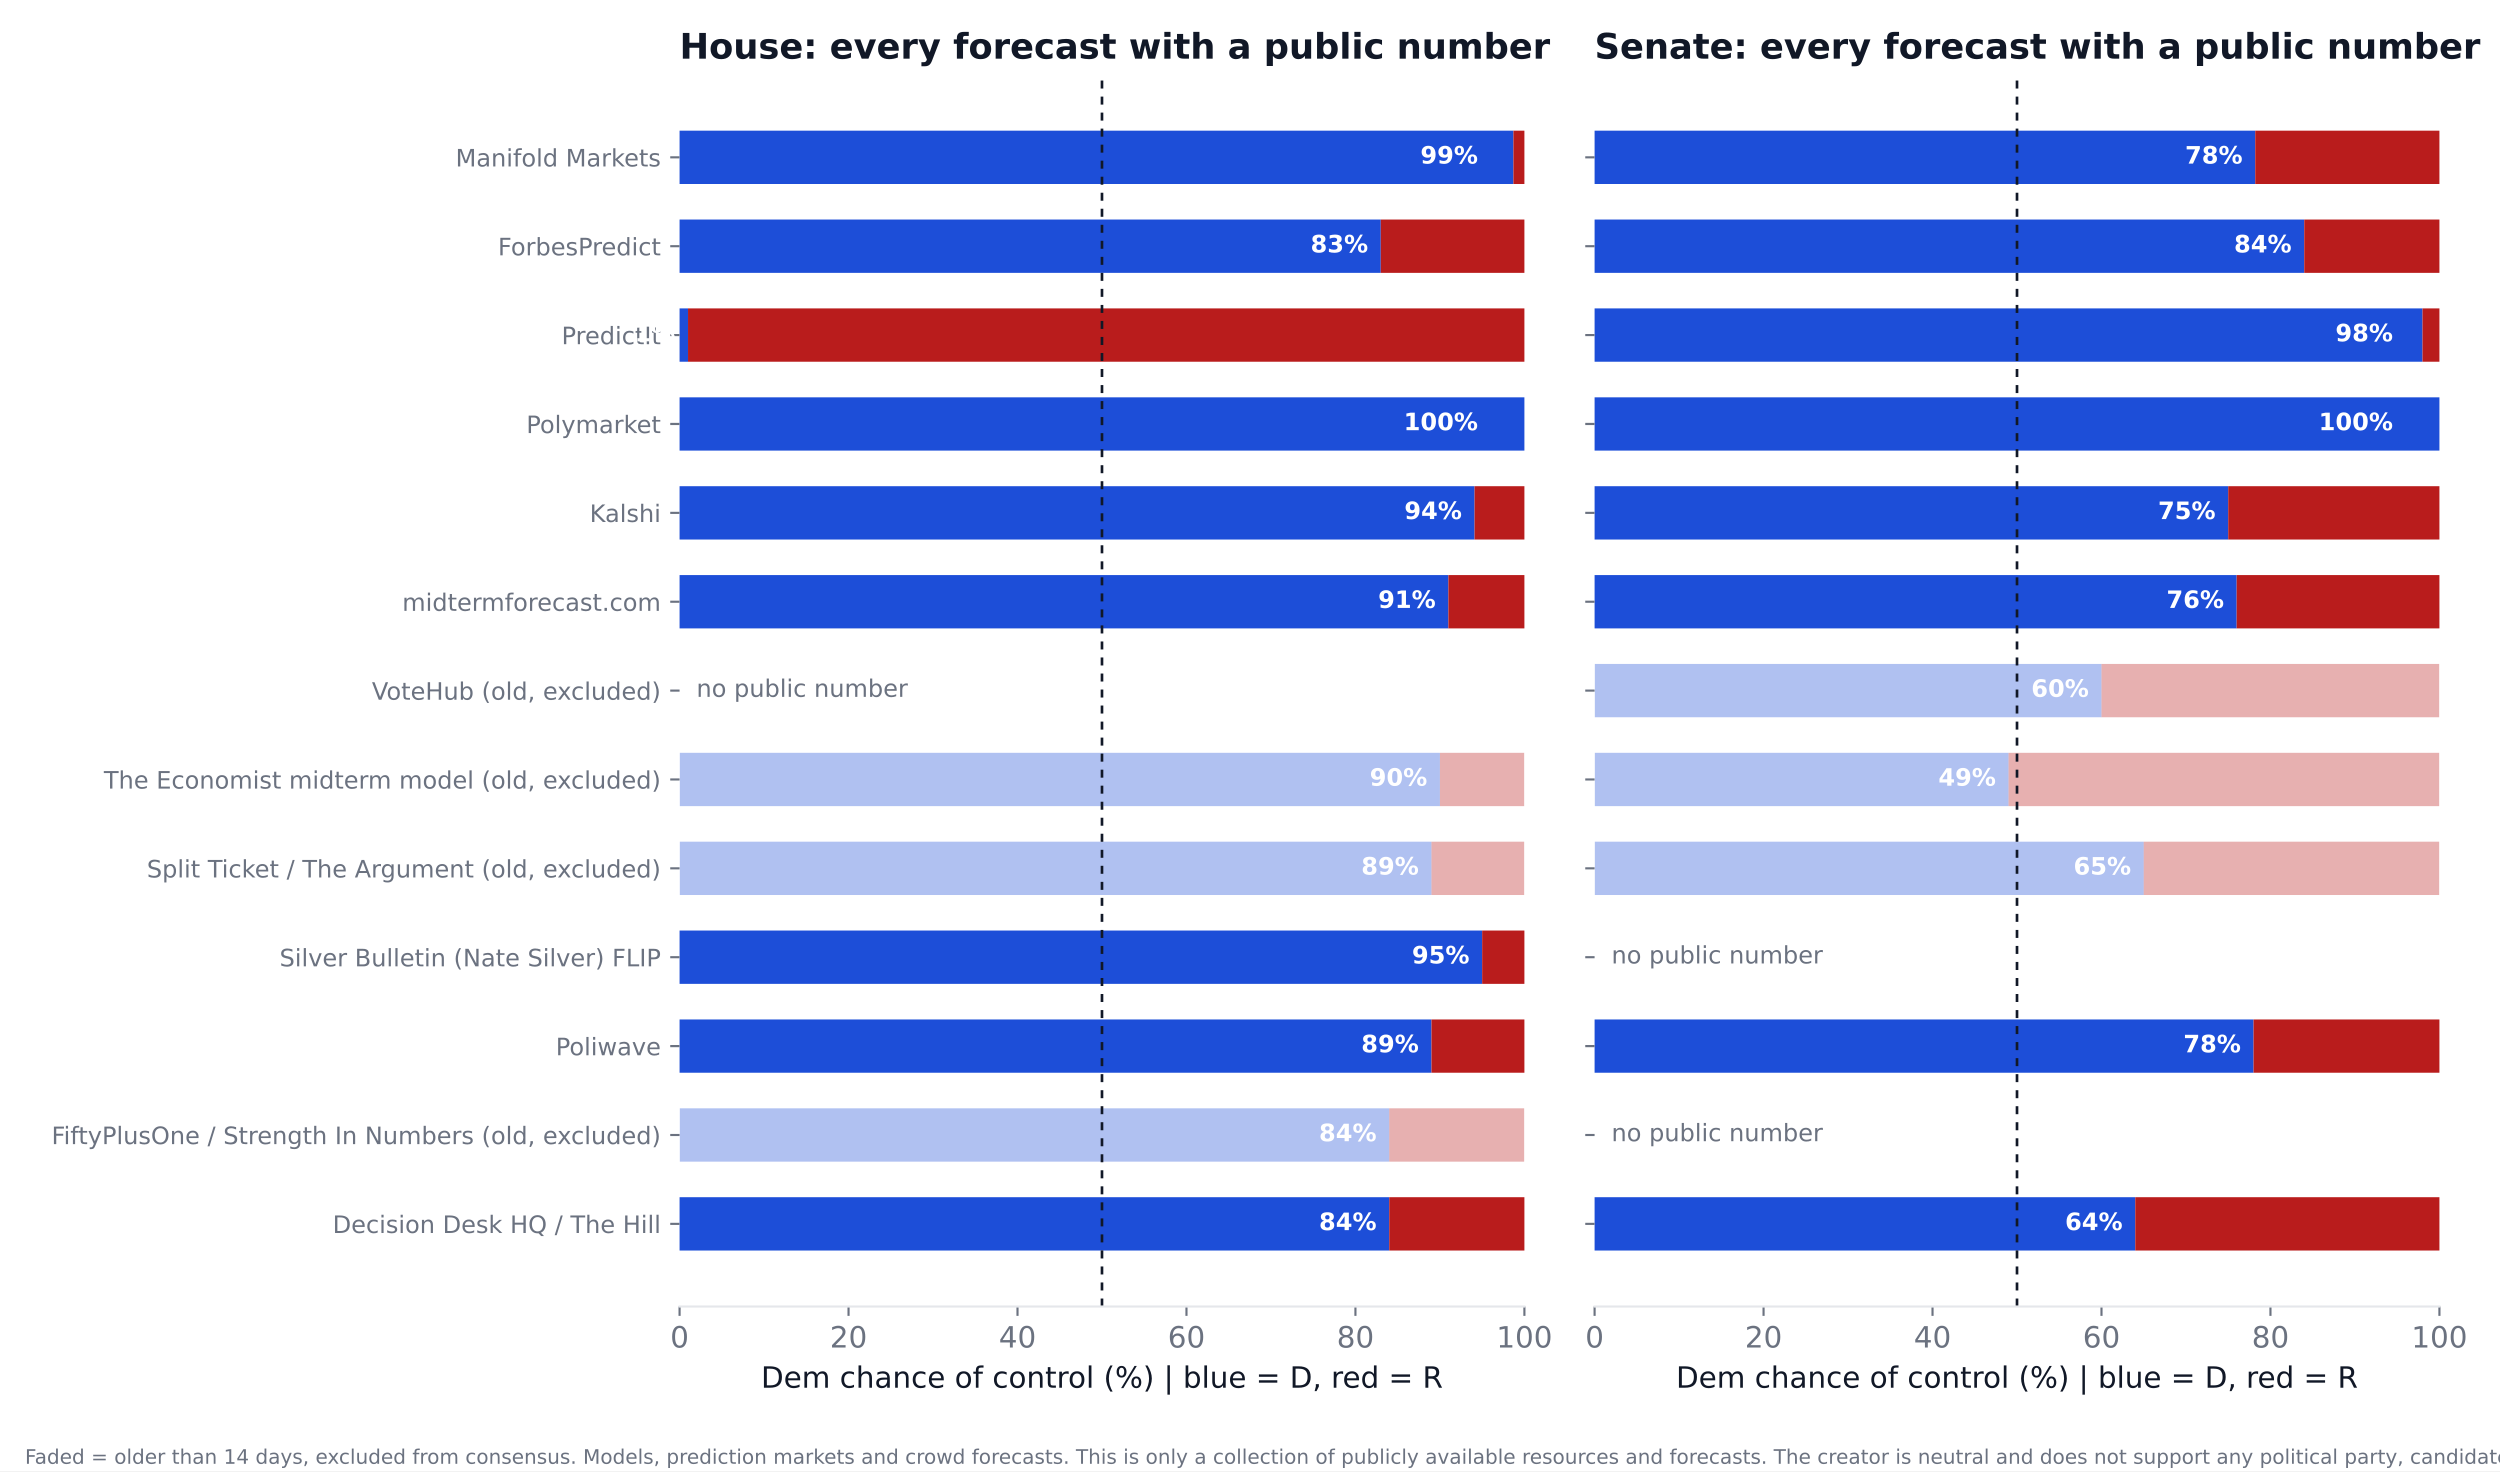
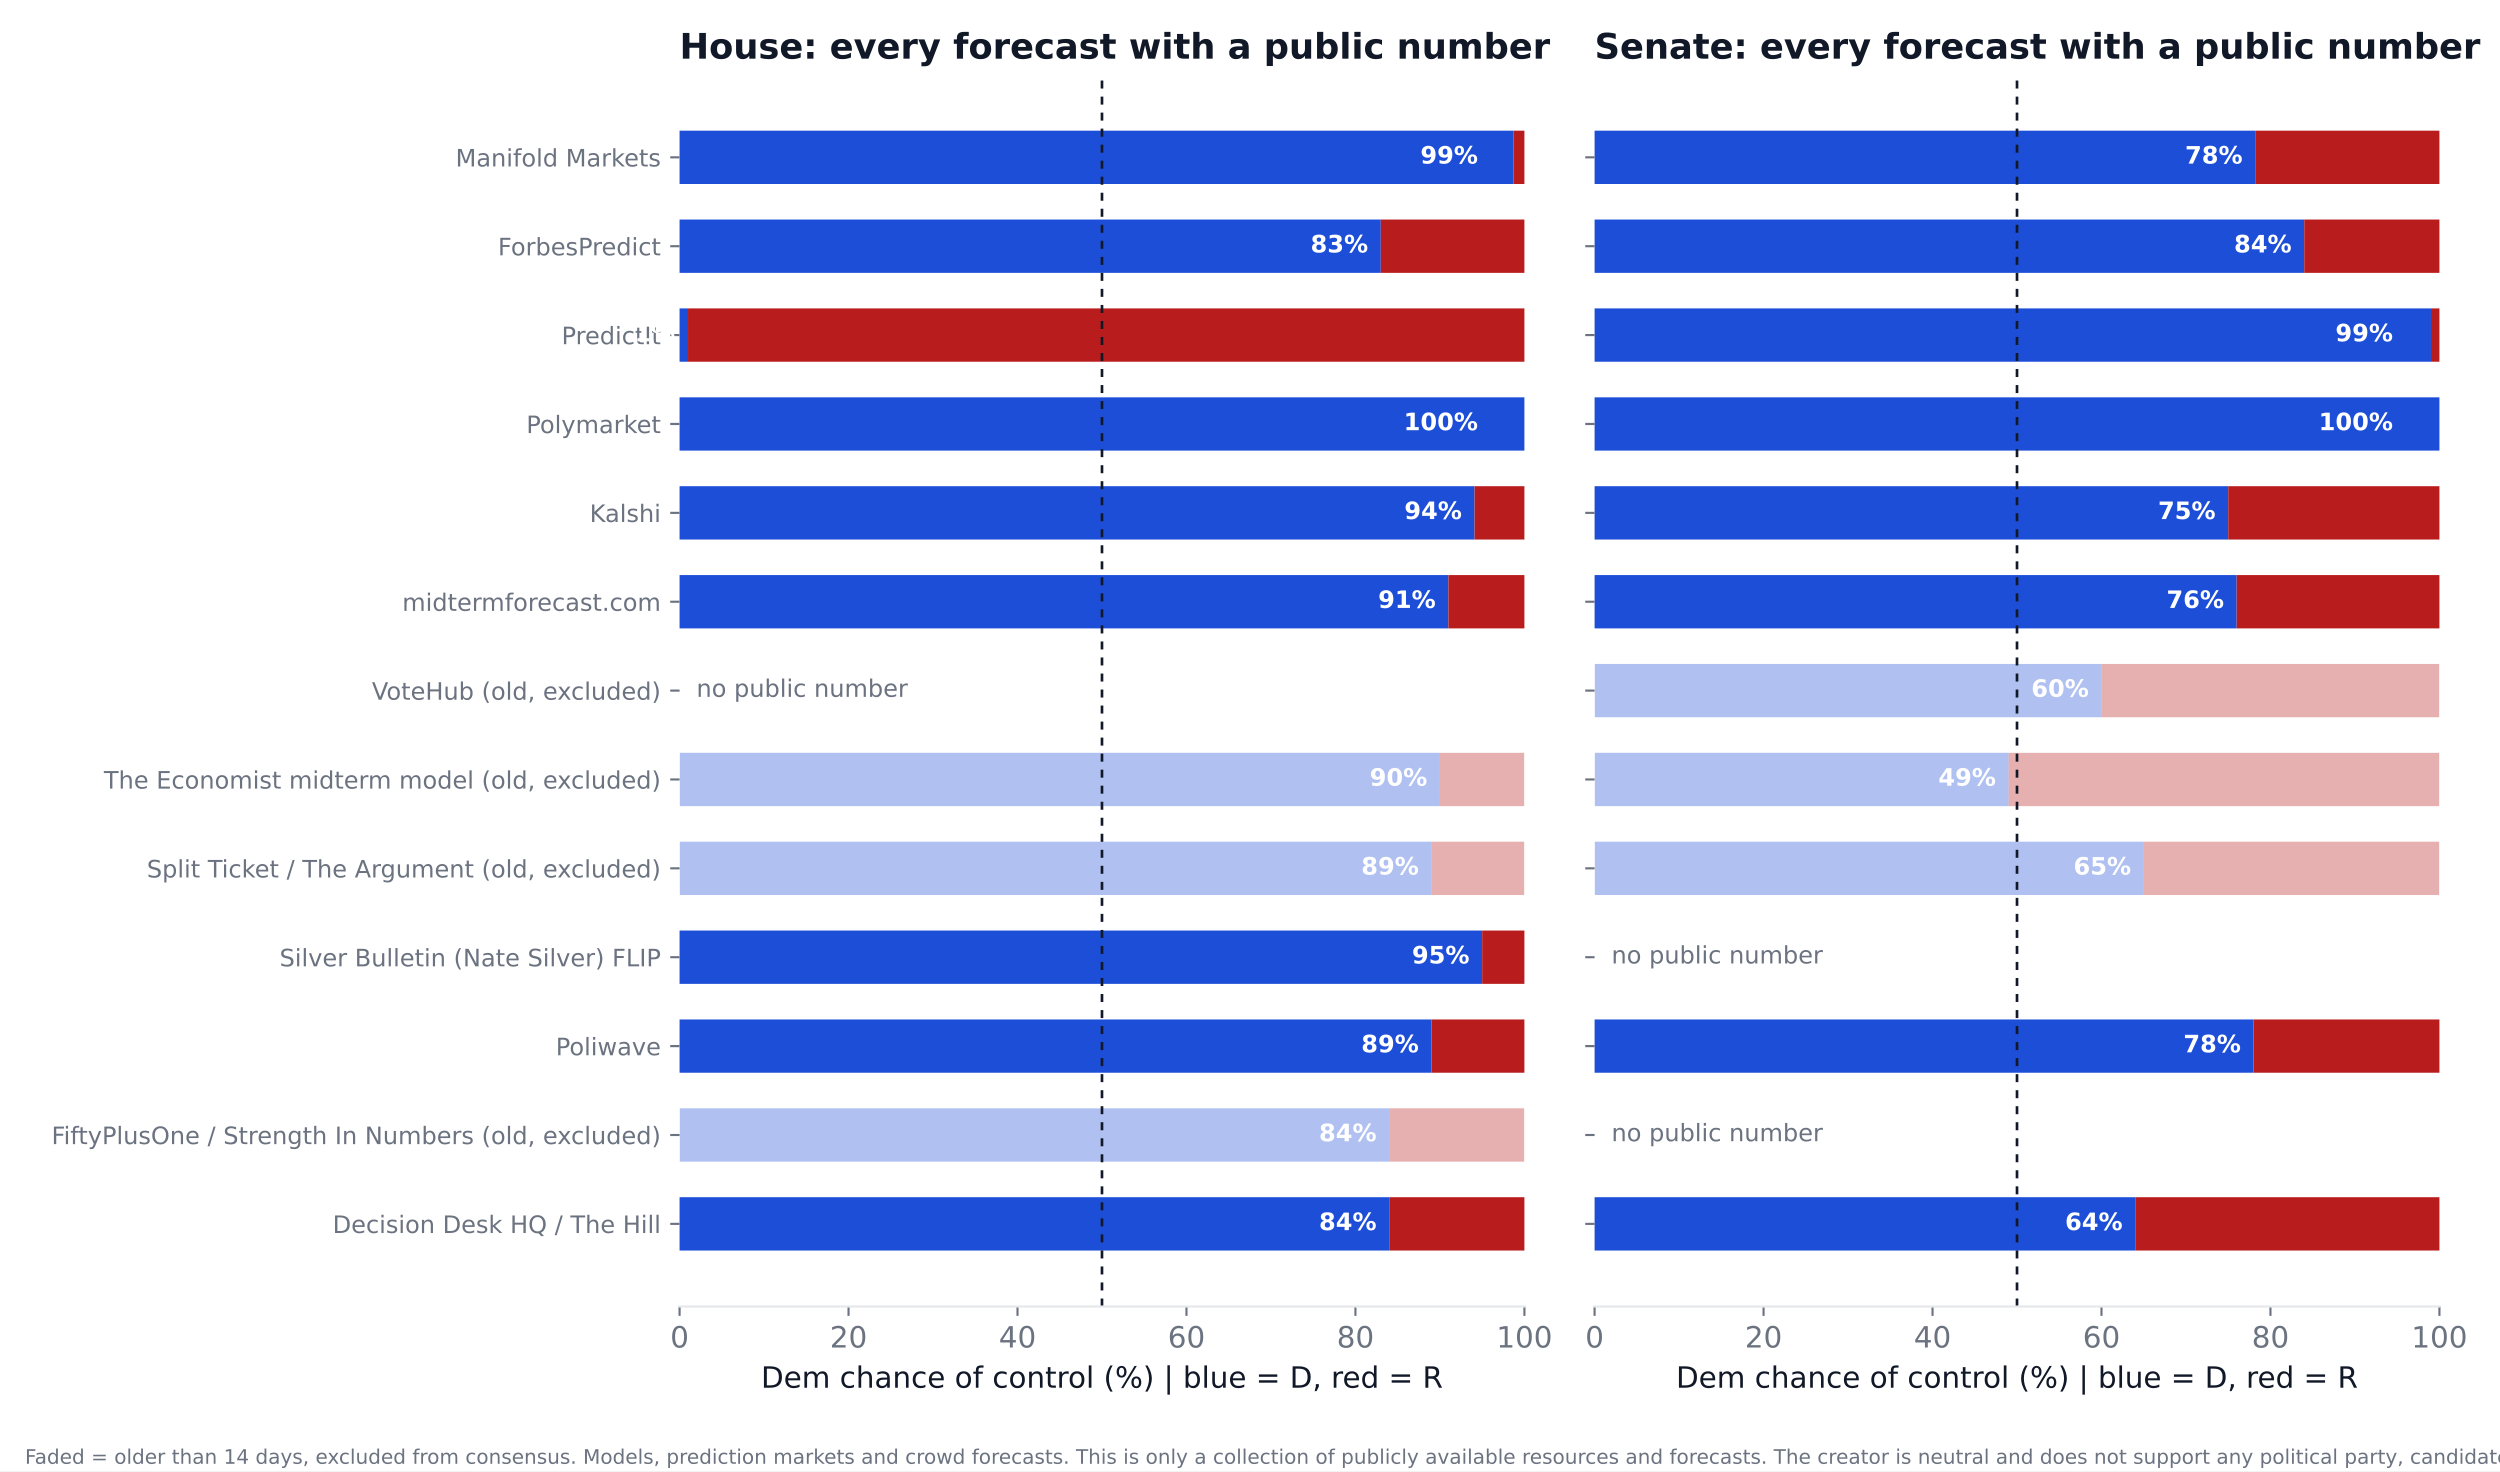
<svg xmlns="http://www.w3.org/2000/svg" xmlns:xlink="http://www.w3.org/1999/xlink" width="936pt" height="550.8pt" viewBox="0 0 936 550.8" version="1.1">
  <defs>
    <style type="text/css">*{stroke-linejoin: round; stroke-linecap: butt}</style>
  </defs>
  <g id="figure_1">
    <g id="patch_1">
      <path d="M 0 550.8  L 936 550.8  L 936 0  L 0 0  z " style="fill: #ffffff" />
    </g>
    <g id="axes_1">
      <g id="patch_2">
        <path d="M 254.433 489.159  L 570.736 489.159  L 570.736 27.96  L 254.433 27.96  z " style="fill: #ffffff" />
      </g>
      <g id="patch_3">
-         <path d="M 254.433 468.195  L 520.128 468.195  L 520.128 448.23  L 254.433 448.23  z " clip-path="url(#pc55f1580a0)" style="fill: #1d4ed8" />
+         <path d="M 254.433 468.195  L 520.128 468.195  L 520.128 448.23  L 254.433 448.23  z " clip-path="url(#p39b6ad4d98)" style="fill: #1d4ed8" />
      </g>
      <g id="patch_4">
-         <path d="M 520.128 468.195  L 570.736 468.195  L 570.736 448.23  L 520.128 448.23  z " clip-path="url(#pc55f1580a0)" style="fill: #b91c1c" />
+         <path d="M 520.128 468.195  L 570.736 468.195  L 570.736 448.23  L 520.128 448.23  z " clip-path="url(#p39b6ad4d98)" style="fill: #b91c1c" />
      </g>
      <g id="patch_5">
-         <path d="M 254.433 434.919  L 520.128 434.919  L 520.128 414.954  L 254.433 414.954  z " clip-path="url(#pc55f1580a0)" style="fill: #1d4ed8; opacity: 0.35" />
+         <path d="M 254.433 434.919  L 520.128 434.919  L 520.128 414.954  L 254.433 414.954  z " clip-path="url(#p39b6ad4d98)" style="fill: #1d4ed8; opacity: 0.35" />
      </g>
      <g id="patch_6">
-         <path d="M 520.128 434.919  L 570.736 434.919  L 570.736 414.954  L 520.128 414.954  z " clip-path="url(#pc55f1580a0)" style="fill: #b91c1c; opacity: 0.35" />
+         <path d="M 520.128 434.919  L 570.736 434.919  L 570.736 414.954  L 520.128 414.954  z " clip-path="url(#p39b6ad4d98)" style="fill: #b91c1c; opacity: 0.35" />
      </g>
      <g id="patch_7">
-         <path d="M 254.433 401.644  L 535.943 401.644  L 535.943 381.679  L 254.433 381.679  z " clip-path="url(#pc55f1580a0)" style="fill: #1d4ed8" />
+         <path d="M 254.433 401.644  L 535.943 401.644  L 535.943 381.679  L 254.433 381.679  z " clip-path="url(#p39b6ad4d98)" style="fill: #1d4ed8" />
      </g>
      <g id="patch_8">
-         <path d="M 535.943 401.644  L 570.736 401.644  L 570.736 381.679  L 535.943 381.679  z " clip-path="url(#pc55f1580a0)" style="fill: #b91c1c" />
+         <path d="M 535.943 401.644  L 570.736 401.644  L 570.736 381.679  L 535.943 381.679  z " clip-path="url(#p39b6ad4d98)" style="fill: #b91c1c" />
      </g>
      <g id="patch_9">
-         <path d="M 254.433 368.368  L 554.921 368.368  L 554.921 348.403  L 254.433 348.403  z " clip-path="url(#pc55f1580a0)" style="fill: #1d4ed8" />
+         <path d="M 254.433 368.368  L 554.921 368.368  L 554.921 348.403  L 254.433 348.403  z " clip-path="url(#p39b6ad4d98)" style="fill: #1d4ed8" />
      </g>
      <g id="patch_10">
-         <path d="M 554.921 368.368  L 570.736 368.368  L 570.736 348.403  L 554.921 348.403  z " clip-path="url(#pc55f1580a0)" style="fill: #b91c1c" />
+         <path d="M 554.921 368.368  L 570.736 368.368  L 570.736 348.403  L 554.921 348.403  z " clip-path="url(#p39b6ad4d98)" style="fill: #b91c1c" />
      </g>
      <g id="patch_11">
-         <path d="M 254.433 335.093  L 535.943 335.093  L 535.943 315.128  L 254.433 315.128  z " clip-path="url(#pc55f1580a0)" style="fill: #1d4ed8; opacity: 0.35" />
+         <path d="M 254.433 335.093  L 535.943 335.093  L 535.943 315.128  L 254.433 315.128  z " clip-path="url(#p39b6ad4d98)" style="fill: #1d4ed8; opacity: 0.35" />
      </g>
      <g id="patch_12">
-         <path d="M 535.943 335.093  L 570.736 335.093  L 570.736 315.128  L 535.943 315.128  z " clip-path="url(#pc55f1580a0)" style="fill: #b91c1c; opacity: 0.35" />
+         <path d="M 535.943 335.093  L 570.736 335.093  L 570.736 315.128  L 535.943 315.128  z " clip-path="url(#p39b6ad4d98)" style="fill: #b91c1c; opacity: 0.35" />
      </g>
      <g id="patch_13">
-         <path d="M 254.433 301.817  L 539.106 301.817  L 539.106 281.852  L 254.433 281.852  z " clip-path="url(#pc55f1580a0)" style="fill: #1d4ed8; opacity: 0.35" />
+         <path d="M 254.433 301.817  L 539.106 301.817  L 539.106 281.852  L 254.433 281.852  z " clip-path="url(#p39b6ad4d98)" style="fill: #1d4ed8; opacity: 0.35" />
      </g>
      <g id="patch_14">
-         <path d="M 539.106 301.817  L 570.736 301.817  L 570.736 281.852  L 539.106 281.852  z " clip-path="url(#pc55f1580a0)" style="fill: #b91c1c; opacity: 0.35" />
+         <path d="M 539.106 301.817  L 570.736 301.817  L 570.736 281.852  L 539.106 281.852  z " clip-path="url(#p39b6ad4d98)" style="fill: #b91c1c; opacity: 0.35" />
      </g>
      <g id="patch_15">
-         <path d="M 254.433 235.266  L 542.269 235.266  L 542.269 215.301  L 254.433 215.301  z " clip-path="url(#pc55f1580a0)" style="fill: #1d4ed8" />
+         <path d="M 254.433 235.266  L 542.269 235.266  L 542.269 215.301  L 254.433 215.301  z " clip-path="url(#p39b6ad4d98)" style="fill: #1d4ed8" />
      </g>
      <g id="patch_16">
-         <path d="M 542.269 235.266  L 570.736 235.266  L 570.736 215.301  L 542.269 215.301  z " clip-path="url(#pc55f1580a0)" style="fill: #b91c1c" />
+         <path d="M 542.269 235.266  L 570.736 235.266  L 570.736 215.301  L 542.269 215.301  z " clip-path="url(#p39b6ad4d98)" style="fill: #b91c1c" />
      </g>
      <g id="patch_17">
-         <path d="M 254.433 201.991  L 552.074 201.991  L 552.074 182.026  L 254.433 182.026  z " clip-path="url(#pc55f1580a0)" style="fill: #1d4ed8" />
+         <path d="M 254.433 201.991  L 552.074 201.991  L 552.074 182.026  L 254.433 182.026  z " clip-path="url(#p39b6ad4d98)" style="fill: #1d4ed8" />
      </g>
      <g id="patch_18">
-         <path d="M 552.074 201.991  L 570.736 201.991  L 570.736 182.026  L 552.074 182.026  z " clip-path="url(#pc55f1580a0)" style="fill: #b91c1c" />
+         <path d="M 552.074 201.991  L 570.736 201.991  L 570.736 182.026  L 552.074 182.026  z " clip-path="url(#p39b6ad4d98)" style="fill: #b91c1c" />
      </g>
      <g id="patch_19">
-         <path d="M 254.433 168.715  L 570.736 168.715  L 570.736 148.75  L 254.433 148.75  z " clip-path="url(#pc55f1580a0)" style="fill: #1d4ed8" />
+         <path d="M 254.433 168.715  L 570.736 168.715  L 570.736 148.75  L 254.433 148.75  z " clip-path="url(#p39b6ad4d98)" style="fill: #1d4ed8" />
      </g>
      <g id="patch_20">
-         <path d="M 570.736 168.715  L 570.736 168.715  L 570.736 148.75  L 570.736 148.75  z " clip-path="url(#pc55f1580a0)" style="fill: #b91c1c" />
+         <path d="M 570.736 168.715  L 570.736 168.715  L 570.736 148.75  L 570.736 148.75  z " clip-path="url(#p39b6ad4d98)" style="fill: #b91c1c" />
      </g>
      <g id="patch_21">
-         <path d="M 254.433 135.44  L 257.596 135.44  L 257.596 115.475  L 254.433 115.475  z " clip-path="url(#pc55f1580a0)" style="fill: #1d4ed8" />
+         <path d="M 254.433 135.44  L 257.596 135.44  L 257.596 115.475  L 254.433 115.475  z " clip-path="url(#p39b6ad4d98)" style="fill: #1d4ed8" />
      </g>
      <g id="patch_22">
-         <path d="M 257.596 135.44  L 570.736 135.44  L 570.736 115.475  L 257.596 115.475  z " clip-path="url(#pc55f1580a0)" style="fill: #b91c1c" />
+         <path d="M 257.596 135.44  L 570.736 135.44  L 570.736 115.475  L 257.596 115.475  z " clip-path="url(#p39b6ad4d98)" style="fill: #b91c1c" />
      </g>
      <g id="patch_23">
-         <path d="M 254.433 102.164  L 516.965 102.164  L 516.965 82.199  L 254.433 82.199  z " clip-path="url(#pc55f1580a0)" style="fill: #1d4ed8" />
+         <path d="M 254.433 102.164  L 516.965 102.164  L 516.965 82.199  L 254.433 82.199  z " clip-path="url(#p39b6ad4d98)" style="fill: #1d4ed8" />
      </g>
      <g id="patch_24">
-         <path d="M 516.965 102.164  L 570.736 102.164  L 570.736 82.199  L 516.965 82.199  z " clip-path="url(#pc55f1580a0)" style="fill: #b91c1c" />
+         <path d="M 516.965 102.164  L 570.736 102.164  L 570.736 82.199  L 516.965 82.199  z " clip-path="url(#p39b6ad4d98)" style="fill: #b91c1c" />
      </g>
      <g id="patch_25">
-         <path d="M 254.433 68.889  L 566.624 68.889  L 566.624 48.924  L 254.433 48.924  z " clip-path="url(#pc55f1580a0)" style="fill: #1d4ed8" />
+         <path d="M 254.433 68.889  L 566.624 68.889  L 566.624 48.924  L 254.433 48.924  z " clip-path="url(#p39b6ad4d98)" style="fill: #1d4ed8" />
      </g>
      <g id="patch_26">
-         <path d="M 566.624 68.889  L 570.736 68.889  L 570.736 48.924  L 566.624 48.924  z " clip-path="url(#pc55f1580a0)" style="fill: #b91c1c" />
+         <path d="M 566.624 68.889  L 570.736 68.889  L 570.736 48.924  L 566.624 48.924  z " clip-path="url(#p39b6ad4d98)" style="fill: #b91c1c" />
      </g>
      <g id="matplotlib.axis_1">
        <g id="xtick_1">
          <g id="line2d_1">
            <defs>
-               <path id="ma2d4c7b29c" d="M 0 0  L 0 3.5  " style="stroke: #6b7280; stroke-width: 0.8" />
+               <path id="m02102c126c" d="M 0 0  L 0 3.5  " style="stroke: #6b7280; stroke-width: 0.8" />
            </defs>
            <g>
-               <use xlink:href="#ma2d4c7b29c" x="254.433" y="489.159" style="fill: #6b7280; stroke: #6b7280; stroke-width: 0.8" />
+               <use xlink:href="#m02102c126c" x="254.433" y="489.159" style="fill: #6b7280; stroke: #6b7280; stroke-width: 0.8" />
            </g>
          </g>
          <g id="text_1">
            <text style="font-size: 11px; font-family: 'DejaVu Sans'; text-anchor: middle; fill: #6b7280" x="254.433" y="504.516" transform="rotate(-0 254.4325 504.516)">0</text>
          </g>
        </g>
        <g id="xtick_2">
          <g id="line2d_2">
            <g>
-               <use xlink:href="#ma2d4c7b29c" x="317.693" y="489.159" style="fill: #6b7280; stroke: #6b7280; stroke-width: 0.8" />
+               <use xlink:href="#m02102c126c" x="317.693" y="489.159" style="fill: #6b7280; stroke: #6b7280; stroke-width: 0.8" />
            </g>
          </g>
          <g id="text_2">
            <text style="font-size: 11px; font-family: 'DejaVu Sans'; text-anchor: middle; fill: #6b7280" x="317.693" y="504.516" transform="rotate(-0 317.6932 504.516)">20</text>
          </g>
        </g>
        <g id="xtick_3">
          <g id="line2d_3">
            <g>
-               <use xlink:href="#ma2d4c7b29c" x="380.954" y="489.159" style="fill: #6b7280; stroke: #6b7280; stroke-width: 0.8" />
+               <use xlink:href="#m02102c126c" x="380.954" y="489.159" style="fill: #6b7280; stroke: #6b7280; stroke-width: 0.8" />
            </g>
          </g>
          <g id="text_3">
            <text style="font-size: 11px; font-family: 'DejaVu Sans'; text-anchor: middle; fill: #6b7280" x="380.954" y="504.516" transform="rotate(-0 380.954 504.516)">40</text>
          </g>
        </g>
        <g id="xtick_4">
          <g id="line2d_4">
            <g>
-               <use xlink:href="#ma2d4c7b29c" x="444.215" y="489.159" style="fill: #6b7280; stroke: #6b7280; stroke-width: 0.8" />
+               <use xlink:href="#m02102c126c" x="444.215" y="489.159" style="fill: #6b7280; stroke: #6b7280; stroke-width: 0.8" />
            </g>
          </g>
          <g id="text_4">
            <text style="font-size: 11px; font-family: 'DejaVu Sans'; text-anchor: middle; fill: #6b7280" x="444.215" y="504.516" transform="rotate(-0 444.2147 504.516)">60</text>
          </g>
        </g>
        <g id="xtick_5">
          <g id="line2d_5">
            <g>
-               <use xlink:href="#ma2d4c7b29c" x="507.476" y="489.159" style="fill: #6b7280; stroke: #6b7280; stroke-width: 0.8" />
+               <use xlink:href="#m02102c126c" x="507.476" y="489.159" style="fill: #6b7280; stroke: #6b7280; stroke-width: 0.8" />
            </g>
          </g>
          <g id="text_5">
            <text style="font-size: 11px; font-family: 'DejaVu Sans'; text-anchor: middle; fill: #6b7280" x="507.476" y="504.516" transform="rotate(-0 507.4755 504.516)">80</text>
          </g>
        </g>
        <g id="xtick_6">
          <g id="line2d_6">
            <g>
-               <use xlink:href="#ma2d4c7b29c" x="570.736" y="489.159" style="fill: #6b7280; stroke: #6b7280; stroke-width: 0.8" />
+               <use xlink:href="#m02102c126c" x="570.736" y="489.159" style="fill: #6b7280; stroke: #6b7280; stroke-width: 0.8" />
            </g>
          </g>
          <g id="text_6">
            <text style="font-size: 11px; font-family: 'DejaVu Sans'; text-anchor: middle; fill: #6b7280" x="570.736" y="504.516" transform="rotate(-0 570.7363 504.516)">100</text>
          </g>
        </g>
        <g id="text_7">
          <text style="font-size: 11px; font-family: 'DejaVu Sans'; text-anchor: middle; fill: #111827" x="412.584" y="519.565" transform="rotate(-0 412.5844 519.565)">Dem chance of control (%)  |  blue = D, red = R</text>
        </g>
      </g>
      <g id="matplotlib.axis_2">
        <g id="ytick_1">
          <g id="line2d_7">
            <defs>
-               <path id="mb0222ae820" d="M 0 0  L -3.5 0  " style="stroke: #6b7280; stroke-width: 0.8" />
+               <path id="m73b11c61ec" d="M 0 0  L -3.5 0  " style="stroke: #6b7280; stroke-width: 0.8" />
            </defs>
            <g>
-               <use xlink:href="#mb0222ae820" x="254.433" y="458.212" style="fill: #6b7280; stroke: #6b7280; stroke-width: 0.8" />
+               <use xlink:href="#m73b11c61ec" x="254.433" y="458.212" style="fill: #6b7280; stroke: #6b7280; stroke-width: 0.8" />
            </g>
          </g>
          <g id="text_8">
            <text style="font-size: 9px; font-family: 'DejaVu Sans'; text-anchor: end; fill: #6b7280" x="247.433" y="461.632" transform="rotate(-0 247.4325 461.6316)">Decision Desk HQ / The Hill</text>
          </g>
        </g>
        <g id="ytick_2">
          <g id="line2d_8">
            <g>
-               <use xlink:href="#mb0222ae820" x="254.433" y="424.937" style="fill: #6b7280; stroke: #6b7280; stroke-width: 0.8" />
+               <use xlink:href="#m73b11c61ec" x="254.433" y="424.937" style="fill: #6b7280; stroke: #6b7280; stroke-width: 0.8" />
            </g>
          </g>
          <g id="text_9">
            <text style="font-size: 9px; font-family: 'DejaVu Sans'; text-anchor: end; fill: #6b7280" x="247.433" y="428.356" transform="rotate(-0 247.4325 428.3561)">FiftyPlusOne / Strength In Numbers (old, excluded)</text>
          </g>
        </g>
        <g id="ytick_3">
          <g id="line2d_9">
            <g>
-               <use xlink:href="#mb0222ae820" x="254.433" y="391.661" style="fill: #6b7280; stroke: #6b7280; stroke-width: 0.8" />
+               <use xlink:href="#m73b11c61ec" x="254.433" y="391.661" style="fill: #6b7280; stroke: #6b7280; stroke-width: 0.8" />
            </g>
          </g>
          <g id="text_10">
            <text style="font-size: 9px; font-family: 'DejaVu Sans'; text-anchor: end; fill: #6b7280" x="247.433" y="395.081" transform="rotate(-0 247.4325 395.0806)">Poliwave</text>
          </g>
        </g>
        <g id="ytick_4">
          <g id="line2d_10">
            <g>
-               <use xlink:href="#mb0222ae820" x="254.433" y="358.386" style="fill: #6b7280; stroke: #6b7280; stroke-width: 0.8" />
+               <use xlink:href="#m73b11c61ec" x="254.433" y="358.386" style="fill: #6b7280; stroke: #6b7280; stroke-width: 0.8" />
            </g>
          </g>
          <g id="text_11">
            <text style="font-size: 9px; font-family: 'DejaVu Sans'; text-anchor: end; fill: #6b7280" x="247.433" y="361.805" transform="rotate(-0 247.4325 361.8051)">Silver Bulletin (Nate Silver) FLIP</text>
          </g>
        </g>
        <g id="ytick_5">
          <g id="line2d_11">
            <g>
-               <use xlink:href="#mb0222ae820" x="254.433" y="325.11" style="fill: #6b7280; stroke: #6b7280; stroke-width: 0.8" />
+               <use xlink:href="#m73b11c61ec" x="254.433" y="325.11" style="fill: #6b7280; stroke: #6b7280; stroke-width: 0.8" />
            </g>
          </g>
          <g id="text_12">
            <text style="font-size: 9px; font-family: 'DejaVu Sans'; text-anchor: end; fill: #6b7280" x="247.433" y="328.53" transform="rotate(-0 247.4325 328.5296)">Split Ticket / The Argument (old, excluded)</text>
          </g>
        </g>
        <g id="ytick_6">
          <g id="line2d_12">
            <g>
-               <use xlink:href="#mb0222ae820" x="254.433" y="291.835" style="fill: #6b7280; stroke: #6b7280; stroke-width: 0.8" />
+               <use xlink:href="#m73b11c61ec" x="254.433" y="291.835" style="fill: #6b7280; stroke: #6b7280; stroke-width: 0.8" />
            </g>
          </g>
          <g id="text_13">
            <text style="font-size: 9px; font-family: 'DejaVu Sans'; text-anchor: end; fill: #6b7280" x="247.433" y="295.254" transform="rotate(-0 247.4325 295.2541)">The Economist midterm model (old, excluded)</text>
          </g>
        </g>
        <g id="ytick_7">
          <g id="line2d_13">
            <g>
-               <use xlink:href="#mb0222ae820" x="254.433" y="258.559" style="fill: #6b7280; stroke: #6b7280; stroke-width: 0.8" />
+               <use xlink:href="#m73b11c61ec" x="254.433" y="258.559" style="fill: #6b7280; stroke: #6b7280; stroke-width: 0.8" />
            </g>
          </g>
          <g id="text_14">
            <text style="font-size: 9px; font-family: 'DejaVu Sans'; text-anchor: end; fill: #6b7280" x="247.433" y="261.979" transform="rotate(-0 247.4325 261.9786)">VoteHub (old, excluded)</text>
          </g>
        </g>
        <g id="ytick_8">
          <g id="line2d_14">
            <g>
-               <use xlink:href="#mb0222ae820" x="254.433" y="225.284" style="fill: #6b7280; stroke: #6b7280; stroke-width: 0.8" />
+               <use xlink:href="#m73b11c61ec" x="254.433" y="225.284" style="fill: #6b7280; stroke: #6b7280; stroke-width: 0.8" />
            </g>
          </g>
          <g id="text_15">
            <text style="font-size: 9px; font-family: 'DejaVu Sans'; text-anchor: end; fill: #6b7280" x="247.433" y="228.703" transform="rotate(-0 247.4325 228.7031)">midtermforecast.com</text>
          </g>
        </g>
        <g id="ytick_9">
          <g id="line2d_15">
            <g>
-               <use xlink:href="#mb0222ae820" x="254.433" y="192.008" style="fill: #6b7280; stroke: #6b7280; stroke-width: 0.8" />
+               <use xlink:href="#m73b11c61ec" x="254.433" y="192.008" style="fill: #6b7280; stroke: #6b7280; stroke-width: 0.8" />
            </g>
          </g>
          <g id="text_16">
            <text style="font-size: 9px; font-family: 'DejaVu Sans'; text-anchor: end; fill: #6b7280" x="247.433" y="195.428" transform="rotate(-0 247.4325 195.4276)">Kalshi</text>
          </g>
        </g>
        <g id="ytick_10">
          <g id="line2d_16">
            <g>
-               <use xlink:href="#mb0222ae820" x="254.433" y="158.733" style="fill: #6b7280; stroke: #6b7280; stroke-width: 0.8" />
+               <use xlink:href="#m73b11c61ec" x="254.433" y="158.733" style="fill: #6b7280; stroke: #6b7280; stroke-width: 0.8" />
            </g>
          </g>
          <g id="text_17">
            <text style="font-size: 9px; font-family: 'DejaVu Sans'; text-anchor: end; fill: #6b7280" x="247.433" y="162.152" transform="rotate(-0 247.4325 162.1521)">Polymarket</text>
          </g>
        </g>
        <g id="ytick_11">
          <g id="line2d_17">
            <g>
-               <use xlink:href="#mb0222ae820" x="254.433" y="125.457" style="fill: #6b7280; stroke: #6b7280; stroke-width: 0.8" />
+               <use xlink:href="#m73b11c61ec" x="254.433" y="125.457" style="fill: #6b7280; stroke: #6b7280; stroke-width: 0.8" />
            </g>
          </g>
          <g id="text_18">
            <text style="font-size: 9px; font-family: 'DejaVu Sans'; text-anchor: end; fill: #6b7280" x="247.433" y="128.877" transform="rotate(-0 247.4325 128.8765)">PredictIt</text>
          </g>
        </g>
        <g id="ytick_12">
          <g id="line2d_18">
            <g>
-               <use xlink:href="#mb0222ae820" x="254.433" y="92.182" style="fill: #6b7280; stroke: #6b7280; stroke-width: 0.8" />
+               <use xlink:href="#m73b11c61ec" x="254.433" y="92.182" style="fill: #6b7280; stroke: #6b7280; stroke-width: 0.8" />
            </g>
          </g>
          <g id="text_19">
            <text style="font-size: 9px; font-family: 'DejaVu Sans'; text-anchor: end; fill: #6b7280" x="247.433" y="95.601" transform="rotate(-0 247.4325 95.60103)">ForbesPredict</text>
          </g>
        </g>
        <g id="ytick_13">
          <g id="line2d_19">
            <g>
-               <use xlink:href="#mb0222ae820" x="254.433" y="58.906" style="fill: #6b7280; stroke: #6b7280; stroke-width: 0.8" />
+               <use xlink:href="#m73b11c61ec" x="254.433" y="58.906" style="fill: #6b7280; stroke: #6b7280; stroke-width: 0.8" />
            </g>
          </g>
          <g id="text_20">
            <text style="font-size: 9px; font-family: 'DejaVu Sans'; text-anchor: end; fill: #6b7280" x="247.433" y="62.326" transform="rotate(-0 247.4325 62.32552)">Manifold Markets</text>
          </g>
        </g>
      </g>
      <g id="line2d_20">
-         <path d="M 412.584 489.159  L 412.584 27.96  " clip-path="url(#pc55f1580a0)" style="fill: none; stroke-dasharray: 3,3; stroke-dashoffset: 0; stroke: #111827" />
+         <path d="M 412.584 489.159  L 412.584 27.96  " clip-path="url(#p39b6ad4d98)" style="fill: none; stroke-dasharray: 3,3; stroke-dashoffset: 0; stroke: #111827" />
      </g>
      <g id="patch_27">
        <path d="M 254.433 489.159  L 570.736 489.159  " style="fill: none; stroke: #e5e7eb; stroke-width: 0.8; stroke-linejoin: miter; stroke-linecap: square" />
      </g>
      <g id="text_21">
        <text style="font-weight: 700; font-size: 9px; font-family: 'DejaVu Sans'; text-anchor: end; fill: #ffffff" x="515.383" y="460.55" transform="rotate(-0 515.3831 460.5502)">84%</text>
      </g>
      <g id="text_22">
        <text style="font-weight: 700; font-size: 9px; font-family: 'DejaVu Sans'; text-anchor: end; fill: #ffffff" x="515.383" y="427.275" transform="rotate(-0 515.3831 427.2747)">84%</text>
      </g>
      <g id="text_23">
        <text style="font-weight: 700; font-size: 9px; font-family: 'DejaVu Sans'; text-anchor: end; fill: #ffffff" x="531.198" y="393.999" transform="rotate(-0 531.1983 393.9992)">89%</text>
      </g>
      <g id="text_24">
        <text style="font-weight: 700; font-size: 9px; font-family: 'DejaVu Sans'; text-anchor: end; fill: #ffffff" x="550.177" y="360.724" transform="rotate(-0 550.1765 360.7237)">95%</text>
      </g>
      <g id="text_25">
        <text style="font-weight: 700; font-size: 9px; font-family: 'DejaVu Sans'; text-anchor: end; fill: #ffffff" x="531.198" y="327.448" transform="rotate(-0 531.1983 327.4482)">89%</text>
      </g>
      <g id="text_26">
        <text style="font-weight: 700; font-size: 9px; font-family: 'DejaVu Sans'; text-anchor: end; fill: #ffffff" x="534.361" y="294.173" transform="rotate(-0 534.3613 294.1727)">90%</text>
      </g>
      <g id="text_27">
        <text style="font-size: 9px; font-family: 'DejaVu Sans'; text-anchor: start; fill: #6b7280" x="260.759" y="260.898" transform="rotate(-0 260.7586 260.8975)">no public number</text>
      </g>
      <g id="text_28">
        <text style="font-weight: 700; font-size: 9px; font-family: 'DejaVu Sans'; text-anchor: end; fill: #ffffff" x="537.524" y="227.622" transform="rotate(-0 537.5244 227.6217)">91%</text>
      </g>
      <g id="text_29">
        <text style="font-weight: 700; font-size: 9px; font-family: 'DejaVu Sans'; text-anchor: end; fill: #ffffff" x="547.33" y="194.346" transform="rotate(-0 547.3298 194.3462)">94%</text>
      </g>
      <g id="text_30">
        <text style="font-weight: 700; font-size: 9px; font-family: 'DejaVu Sans'; text-anchor: end; fill: #ffffff" x="553.34" y="161.071" transform="rotate(-0 553.3395 161.0706)">100%</text>
      </g>
      <g id="text_31">
        <text style="font-weight: 700; font-size: 9px; font-family: 'DejaVu Sans'; text-anchor: end; fill: #ffffff" x="252.851" y="127.795" transform="rotate(-0 252.851 127.7951)">1%</text>
      </g>
      <g id="text_32">
        <text style="font-weight: 700; font-size: 9px; font-family: 'DejaVu Sans'; text-anchor: end; fill: #ffffff" x="512.22" y="94.52" transform="rotate(-0 512.2201 94.51963)">83%</text>
      </g>
      <g id="text_33">
        <text style="font-weight: 700; font-size: 9px; font-family: 'DejaVu Sans'; text-anchor: end; fill: #ffffff" x="553.34" y="61.244" transform="rotate(-0 553.3395 61.24412)">99%</text>
      </g>
      <g id="text_34">
        <text style="font-weight: 700; font-size: 13.2px; font-family: 'DejaVu Sans'; text-anchor: start; fill: #111827" x="254.433" y="21.96" transform="rotate(-0 254.4325 21.96)">House: every forecast with a public number</text>
      </g>
    </g>
    <g id="axes_2">
      <g id="patch_28">
        <path d="M 597.016 489.159  L 913.32 489.159  L 913.32 27.96  L 597.016 27.96  z " style="fill: #ffffff" />
      </g>
      <g id="patch_29">
-         <path d="M 597.016 468.195  L 799.451 468.195  L 799.451 448.23  L 597.016 448.23  z " clip-path="url(#p72c92520f2)" style="fill: #1d4ed8" />
+         <path d="M 597.016 468.195  L 799.451 468.195  L 799.451 448.23  L 597.016 448.23  z " clip-path="url(#p2ca8d7f6ac)" style="fill: #1d4ed8" />
      </g>
      <g id="patch_30">
-         <path d="M 799.451 468.195  L 913.32 468.195  L 913.32 448.23  L 799.451 448.23  z " clip-path="url(#p72c92520f2)" style="fill: #b91c1c" />
+         <path d="M 799.451 468.195  L 913.32 468.195  L 913.32 448.23  L 799.451 448.23  z " clip-path="url(#p2ca8d7f6ac)" style="fill: #b91c1c" />
      </g>
      <g id="patch_31">
-         <path d="M 597.016 401.644  L 843.733 401.644  L 843.733 381.679  L 597.016 381.679  z " clip-path="url(#p72c92520f2)" style="fill: #1d4ed8" />
+         <path d="M 597.016 401.644  L 843.733 401.644  L 843.733 381.679  L 597.016 381.679  z " clip-path="url(#p2ca8d7f6ac)" style="fill: #1d4ed8" />
      </g>
      <g id="patch_32">
-         <path d="M 843.733 401.644  L 913.32 401.644  L 913.32 381.679  L 843.733 381.679  z " clip-path="url(#p72c92520f2)" style="fill: #b91c1c" />
+         <path d="M 843.733 401.644  L 913.32 401.644  L 913.32 381.679  L 843.733 381.679  z " clip-path="url(#p2ca8d7f6ac)" style="fill: #b91c1c" />
      </g>
      <g id="patch_33">
-         <path d="M 597.016 335.093  L 802.614 335.093  L 802.614 315.128  L 597.016 315.128  z " clip-path="url(#p72c92520f2)" style="fill: #1d4ed8; opacity: 0.35" />
+         <path d="M 597.016 335.093  L 802.614 335.093  L 802.614 315.128  L 597.016 315.128  z " clip-path="url(#p2ca8d7f6ac)" style="fill: #1d4ed8; opacity: 0.35" />
      </g>
      <g id="patch_34">
-         <path d="M 802.614 335.093  L 913.32 335.093  L 913.32 315.128  L 802.614 315.128  z " clip-path="url(#p72c92520f2)" style="fill: #b91c1c; opacity: 0.35" />
+         <path d="M 802.614 335.093  L 913.32 335.093  L 913.32 315.128  L 802.614 315.128  z " clip-path="url(#p2ca8d7f6ac)" style="fill: #b91c1c; opacity: 0.35" />
      </g>
      <g id="patch_35">
-         <path d="M 597.016 301.817  L 752.005 301.817  L 752.005 281.852  L 597.016 281.852  z " clip-path="url(#p72c92520f2)" style="fill: #1d4ed8; opacity: 0.35" />
+         <path d="M 597.016 301.817  L 752.005 301.817  L 752.005 281.852  L 597.016 281.852  z " clip-path="url(#p2ca8d7f6ac)" style="fill: #1d4ed8; opacity: 0.35" />
      </g>
      <g id="patch_36">
-         <path d="M 752.005 301.817  L 913.32 301.817  L 913.32 281.852  L 752.005 281.852  z " clip-path="url(#p72c92520f2)" style="fill: #b91c1c; opacity: 0.35" />
+         <path d="M 752.005 301.817  L 913.32 301.817  L 913.32 281.852  L 752.005 281.852  z " clip-path="url(#p2ca8d7f6ac)" style="fill: #b91c1c; opacity: 0.35" />
      </g>
      <g id="patch_37">
-         <path d="M 597.016 268.542  L 786.798 268.542  L 786.798 248.577  L 597.016 248.577  z " clip-path="url(#p72c92520f2)" style="fill: #1d4ed8; opacity: 0.35" />
+         <path d="M 597.016 268.542  L 786.798 268.542  L 786.798 248.577  L 597.016 248.577  z " clip-path="url(#p2ca8d7f6ac)" style="fill: #1d4ed8; opacity: 0.35" />
      </g>
      <g id="patch_38">
-         <path d="M 786.798 268.542  L 913.32 268.542  L 913.32 248.577  L 786.798 248.577  z " clip-path="url(#p72c92520f2)" style="fill: #b91c1c; opacity: 0.35" />
+         <path d="M 786.798 268.542  L 913.32 268.542  L 913.32 248.577  L 786.798 248.577  z " clip-path="url(#p2ca8d7f6ac)" style="fill: #b91c1c; opacity: 0.35" />
      </g>
      <g id="patch_39">
-         <path d="M 597.016 235.266  L 837.407 235.266  L 837.407 215.301  L 597.016 215.301  z " clip-path="url(#p72c92520f2)" style="fill: #1d4ed8" />
+         <path d="M 597.016 235.266  L 837.407 235.266  L 837.407 215.301  L 597.016 215.301  z " clip-path="url(#p2ca8d7f6ac)" style="fill: #1d4ed8" />
      </g>
      <g id="patch_40">
-         <path d="M 837.407 235.266  L 913.32 235.266  L 913.32 215.301  L 837.407 215.301  z " clip-path="url(#p72c92520f2)" style="fill: #b91c1c" />
+         <path d="M 837.407 235.266  L 913.32 235.266  L 913.32 215.301  L 837.407 215.301  z " clip-path="url(#p2ca8d7f6ac)" style="fill: #b91c1c" />
      </g>
      <g id="patch_41">
-         <path d="M 597.016 201.991  L 834.244 201.991  L 834.244 182.026  L 597.016 182.026  z " clip-path="url(#p72c92520f2)" style="fill: #1d4ed8" />
+         <path d="M 597.016 201.991  L 834.244 201.991  L 834.244 182.026  L 597.016 182.026  z " clip-path="url(#p2ca8d7f6ac)" style="fill: #1d4ed8" />
      </g>
      <g id="patch_42">
-         <path d="M 834.244 201.991  L 913.32 201.991  L 913.32 182.026  L 834.244 182.026  z " clip-path="url(#p72c92520f2)" style="fill: #b91c1c" />
+         <path d="M 834.244 201.991  L 913.32 201.991  L 913.32 182.026  L 834.244 182.026  z " clip-path="url(#p2ca8d7f6ac)" style="fill: #b91c1c" />
      </g>
      <g id="patch_43">
-         <path d="M 597.016 168.715  L 913.32 168.715  L 913.32 148.75  L 597.016 148.75  z " clip-path="url(#p72c92520f2)" style="fill: #1d4ed8" />
+         <path d="M 597.016 168.715  L 913.32 168.715  L 913.32 148.75  L 597.016 148.75  z " clip-path="url(#p2ca8d7f6ac)" style="fill: #1d4ed8" />
      </g>
      <g id="patch_44">
-         <path d="M 913.32 168.715  L 913.32 168.715  L 913.32 148.75  L 913.32 148.75  z " clip-path="url(#p72c92520f2)" style="fill: #b91c1c" />
+         <path d="M 913.32 168.715  L 913.32 168.715  L 913.32 148.75  L 913.32 148.75  z " clip-path="url(#p2ca8d7f6ac)" style="fill: #b91c1c" />
      </g>
      <g id="patch_45">
-         <path d="M 597.016 135.44  L 906.994 135.44  L 906.994 115.475  L 597.016 115.475  z " clip-path="url(#p72c92520f2)" style="fill: #1d4ed8" />
+         <path d="M 597.016 135.44  L 910.157 135.44  L 910.157 115.475  L 597.016 115.475  z " clip-path="url(#p2ca8d7f6ac)" style="fill: #1d4ed8" />
      </g>
      <g id="patch_46">
-         <path d="M 906.994 135.44  L 913.32 135.44  L 913.32 115.475  L 906.994 115.475  z " clip-path="url(#p72c92520f2)" style="fill: #b91c1c" />
+         <path d="M 910.157 135.44  L 913.32 135.44  L 913.32 115.475  L 910.157 115.475  z " clip-path="url(#p2ca8d7f6ac)" style="fill: #b91c1c" />
      </g>
      <g id="patch_47">
-         <path d="M 597.016 102.164  L 862.711 102.164  L 862.711 82.199  L 597.016 82.199  z " clip-path="url(#p72c92520f2)" style="fill: #1d4ed8" />
+         <path d="M 597.016 102.164  L 862.711 102.164  L 862.711 82.199  L 597.016 82.199  z " clip-path="url(#p2ca8d7f6ac)" style="fill: #1d4ed8" />
      </g>
      <g id="patch_48">
-         <path d="M 862.711 102.164  L 913.32 102.164  L 913.32 82.199  L 862.711 82.199  z " clip-path="url(#p72c92520f2)" style="fill: #b91c1c" />
+         <path d="M 862.711 102.164  L 913.32 102.164  L 913.32 82.199  L 862.711 82.199  z " clip-path="url(#p2ca8d7f6ac)" style="fill: #b91c1c" />
      </g>
      <g id="patch_49">
-         <path d="M 597.016 68.889  L 844.366 68.889  L 844.366 48.924  L 597.016 48.924  z " clip-path="url(#p72c92520f2)" style="fill: #1d4ed8" />
+         <path d="M 597.016 68.889  L 844.366 68.889  L 844.366 48.924  L 597.016 48.924  z " clip-path="url(#p2ca8d7f6ac)" style="fill: #1d4ed8" />
      </g>
      <g id="patch_50">
-         <path d="M 844.366 68.889  L 913.32 68.889  L 913.32 48.924  L 844.366 48.924  z " clip-path="url(#p72c92520f2)" style="fill: #b91c1c" />
+         <path d="M 844.366 68.889  L 913.32 68.889  L 913.32 48.924  L 844.366 48.924  z " clip-path="url(#p2ca8d7f6ac)" style="fill: #b91c1c" />
      </g>
      <g id="matplotlib.axis_3">
        <g id="xtick_7">
          <g id="line2d_21">
            <g>
-               <use xlink:href="#ma2d4c7b29c" x="597.016" y="489.159" style="fill: #6b7280; stroke: #6b7280; stroke-width: 0.8" />
+               <use xlink:href="#m02102c126c" x="597.016" y="489.159" style="fill: #6b7280; stroke: #6b7280; stroke-width: 0.8" />
            </g>
          </g>
          <g id="text_35">
            <text style="font-size: 11px; font-family: 'DejaVu Sans'; text-anchor: middle; fill: #6b7280" x="597.016" y="504.516" transform="rotate(-0 597.0163 504.516)">0</text>
          </g>
        </g>
        <g id="xtick_8">
          <g id="line2d_22">
            <g>
-               <use xlink:href="#ma2d4c7b29c" x="660.277" y="489.159" style="fill: #6b7280; stroke: #6b7280; stroke-width: 0.8" />
+               <use xlink:href="#m02102c126c" x="660.277" y="489.159" style="fill: #6b7280; stroke: #6b7280; stroke-width: 0.8" />
            </g>
          </g>
          <g id="text_36">
            <text style="font-size: 11px; font-family: 'DejaVu Sans'; text-anchor: middle; fill: #6b7280" x="660.277" y="504.516" transform="rotate(-0 660.277 504.516)">20</text>
          </g>
        </g>
        <g id="xtick_9">
          <g id="line2d_23">
            <g>
-               <use xlink:href="#ma2d4c7b29c" x="723.538" y="489.159" style="fill: #6b7280; stroke: #6b7280; stroke-width: 0.8" />
+               <use xlink:href="#m02102c126c" x="723.538" y="489.159" style="fill: #6b7280; stroke: #6b7280; stroke-width: 0.8" />
            </g>
          </g>
          <g id="text_37">
            <text style="font-size: 11px; font-family: 'DejaVu Sans'; text-anchor: middle; fill: #6b7280" x="723.538" y="504.516" transform="rotate(-0 723.5377 504.516)">40</text>
          </g>
        </g>
        <g id="xtick_10">
          <g id="line2d_24">
            <g>
-               <use xlink:href="#ma2d4c7b29c" x="786.798" y="489.159" style="fill: #6b7280; stroke: #6b7280; stroke-width: 0.8" />
+               <use xlink:href="#m02102c126c" x="786.798" y="489.159" style="fill: #6b7280; stroke: #6b7280; stroke-width: 0.8" />
            </g>
          </g>
          <g id="text_38">
            <text style="font-size: 11px; font-family: 'DejaVu Sans'; text-anchor: middle; fill: #6b7280" x="786.798" y="504.516" transform="rotate(-0 786.7985 504.516)">60</text>
          </g>
        </g>
        <g id="xtick_11">
          <g id="line2d_25">
            <g>
-               <use xlink:href="#ma2d4c7b29c" x="850.059" y="489.159" style="fill: #6b7280; stroke: #6b7280; stroke-width: 0.8" />
+               <use xlink:href="#m02102c126c" x="850.059" y="489.159" style="fill: #6b7280; stroke: #6b7280; stroke-width: 0.8" />
            </g>
          </g>
          <g id="text_39">
            <text style="font-size: 11px; font-family: 'DejaVu Sans'; text-anchor: middle; fill: #6b7280" x="850.059" y="504.516" transform="rotate(-0 850.0593 504.516)">80</text>
          </g>
        </g>
        <g id="xtick_12">
          <g id="line2d_26">
            <g>
-               <use xlink:href="#ma2d4c7b29c" x="913.32" y="489.159" style="fill: #6b7280; stroke: #6b7280; stroke-width: 0.8" />
+               <use xlink:href="#m02102c126c" x="913.32" y="489.159" style="fill: #6b7280; stroke: #6b7280; stroke-width: 0.8" />
            </g>
          </g>
          <g id="text_40">
            <text style="font-size: 11px; font-family: 'DejaVu Sans'; text-anchor: middle; fill: #6b7280" x="913.32" y="504.516" transform="rotate(-0 913.32 504.516)">100</text>
          </g>
        </g>
        <g id="text_41">
          <text style="font-size: 11px; font-family: 'DejaVu Sans'; text-anchor: middle; fill: #111827" x="755.168" y="519.565" transform="rotate(-0 755.1681 519.565)">Dem chance of control (%)  |  blue = D, red = R</text>
        </g>
      </g>
      <g id="matplotlib.axis_4">
        <g id="ytick_14">
          <g id="line2d_27">
            <g>
-               <use xlink:href="#mb0222ae820" x="597.016" y="458.212" style="fill: #6b7280; stroke: #6b7280; stroke-width: 0.8" />
+               <use xlink:href="#m73b11c61ec" x="597.016" y="458.212" style="fill: #6b7280; stroke: #6b7280; stroke-width: 0.8" />
            </g>
          </g>
        </g>
        <g id="ytick_15">
          <g id="line2d_28">
            <g>
-               <use xlink:href="#mb0222ae820" x="597.016" y="424.937" style="fill: #6b7280; stroke: #6b7280; stroke-width: 0.8" />
+               <use xlink:href="#m73b11c61ec" x="597.016" y="424.937" style="fill: #6b7280; stroke: #6b7280; stroke-width: 0.8" />
            </g>
          </g>
        </g>
        <g id="ytick_16">
          <g id="line2d_29">
            <g>
-               <use xlink:href="#mb0222ae820" x="597.016" y="391.661" style="fill: #6b7280; stroke: #6b7280; stroke-width: 0.8" />
+               <use xlink:href="#m73b11c61ec" x="597.016" y="391.661" style="fill: #6b7280; stroke: #6b7280; stroke-width: 0.8" />
            </g>
          </g>
        </g>
        <g id="ytick_17">
          <g id="line2d_30">
            <g>
-               <use xlink:href="#mb0222ae820" x="597.016" y="358.386" style="fill: #6b7280; stroke: #6b7280; stroke-width: 0.8" />
+               <use xlink:href="#m73b11c61ec" x="597.016" y="358.386" style="fill: #6b7280; stroke: #6b7280; stroke-width: 0.8" />
            </g>
          </g>
        </g>
        <g id="ytick_18">
          <g id="line2d_31">
            <g>
-               <use xlink:href="#mb0222ae820" x="597.016" y="325.11" style="fill: #6b7280; stroke: #6b7280; stroke-width: 0.8" />
+               <use xlink:href="#m73b11c61ec" x="597.016" y="325.11" style="fill: #6b7280; stroke: #6b7280; stroke-width: 0.8" />
            </g>
          </g>
        </g>
        <g id="ytick_19">
          <g id="line2d_32">
            <g>
-               <use xlink:href="#mb0222ae820" x="597.016" y="291.835" style="fill: #6b7280; stroke: #6b7280; stroke-width: 0.8" />
+               <use xlink:href="#m73b11c61ec" x="597.016" y="291.835" style="fill: #6b7280; stroke: #6b7280; stroke-width: 0.8" />
            </g>
          </g>
        </g>
        <g id="ytick_20">
          <g id="line2d_33">
            <g>
-               <use xlink:href="#mb0222ae820" x="597.016" y="258.559" style="fill: #6b7280; stroke: #6b7280; stroke-width: 0.8" />
+               <use xlink:href="#m73b11c61ec" x="597.016" y="258.559" style="fill: #6b7280; stroke: #6b7280; stroke-width: 0.8" />
            </g>
          </g>
        </g>
        <g id="ytick_21">
          <g id="line2d_34">
            <g>
-               <use xlink:href="#mb0222ae820" x="597.016" y="225.284" style="fill: #6b7280; stroke: #6b7280; stroke-width: 0.8" />
+               <use xlink:href="#m73b11c61ec" x="597.016" y="225.284" style="fill: #6b7280; stroke: #6b7280; stroke-width: 0.8" />
            </g>
          </g>
        </g>
        <g id="ytick_22">
          <g id="line2d_35">
            <g>
-               <use xlink:href="#mb0222ae820" x="597.016" y="192.008" style="fill: #6b7280; stroke: #6b7280; stroke-width: 0.8" />
+               <use xlink:href="#m73b11c61ec" x="597.016" y="192.008" style="fill: #6b7280; stroke: #6b7280; stroke-width: 0.8" />
            </g>
          </g>
        </g>
        <g id="ytick_23">
          <g id="line2d_36">
            <g>
-               <use xlink:href="#mb0222ae820" x="597.016" y="158.733" style="fill: #6b7280; stroke: #6b7280; stroke-width: 0.8" />
+               <use xlink:href="#m73b11c61ec" x="597.016" y="158.733" style="fill: #6b7280; stroke: #6b7280; stroke-width: 0.8" />
            </g>
          </g>
        </g>
        <g id="ytick_24">
          <g id="line2d_37">
            <g>
-               <use xlink:href="#mb0222ae820" x="597.016" y="125.457" style="fill: #6b7280; stroke: #6b7280; stroke-width: 0.8" />
+               <use xlink:href="#m73b11c61ec" x="597.016" y="125.457" style="fill: #6b7280; stroke: #6b7280; stroke-width: 0.8" />
            </g>
          </g>
        </g>
        <g id="ytick_25">
          <g id="line2d_38">
            <g>
-               <use xlink:href="#mb0222ae820" x="597.016" y="92.182" style="fill: #6b7280; stroke: #6b7280; stroke-width: 0.8" />
+               <use xlink:href="#m73b11c61ec" x="597.016" y="92.182" style="fill: #6b7280; stroke: #6b7280; stroke-width: 0.8" />
            </g>
          </g>
        </g>
        <g id="ytick_26">
          <g id="line2d_39">
            <g>
-               <use xlink:href="#mb0222ae820" x="597.016" y="58.906" style="fill: #6b7280; stroke: #6b7280; stroke-width: 0.8" />
+               <use xlink:href="#m73b11c61ec" x="597.016" y="58.906" style="fill: #6b7280; stroke: #6b7280; stroke-width: 0.8" />
            </g>
          </g>
        </g>
      </g>
      <g id="line2d_40">
-         <path d="M 755.168 489.159  L 755.168 27.96  " clip-path="url(#p72c92520f2)" style="fill: none; stroke-dasharray: 3,3; stroke-dashoffset: 0; stroke: #111827" />
+         <path d="M 755.168 489.159  L 755.168 27.96  " clip-path="url(#p2ca8d7f6ac)" style="fill: none; stroke-dasharray: 3,3; stroke-dashoffset: 0; stroke: #111827" />
      </g>
      <g id="patch_51">
        <path d="M 597.016 489.159  L 913.32 489.159  " style="fill: none; stroke: #e5e7eb; stroke-width: 0.8; stroke-linejoin: miter; stroke-linecap: square" />
      </g>
      <g id="text_42">
        <text style="font-weight: 700; font-size: 9px; font-family: 'DejaVu Sans'; text-anchor: end; fill: #ffffff" x="794.706" y="460.55" transform="rotate(-0 794.7061 460.5502)">64%</text>
      </g>
      <g id="text_43">
        <text style="font-size: 9px; font-family: 'DejaVu Sans'; text-anchor: start; fill: #6b7280" x="603.342" y="427.275" transform="rotate(-0 603.3423 427.2751)">no public number</text>
      </g>
      <g id="text_44">
        <text style="font-weight: 700; font-size: 9px; font-family: 'DejaVu Sans'; text-anchor: end; fill: #ffffff" x="838.989" y="393.999" transform="rotate(-0 838.9886 393.9992)">78%</text>
      </g>
      <g id="text_45">
        <text style="font-size: 9px; font-family: 'DejaVu Sans'; text-anchor: start; fill: #6b7280" x="603.342" y="360.724" transform="rotate(-0 603.3423 360.7241)">no public number</text>
      </g>
      <g id="text_46">
        <text style="font-weight: 700; font-size: 9px; font-family: 'DejaVu Sans'; text-anchor: end; fill: #ffffff" x="797.869" y="327.448" transform="rotate(-0 797.8691 327.4482)">65%</text>
      </g>
      <g id="text_47">
        <text style="font-weight: 700; font-size: 9px; font-family: 'DejaVu Sans'; text-anchor: end; fill: #ffffff" x="747.261" y="294.173" transform="rotate(-0 747.2605 294.1727)">49%</text>
      </g>
      <g id="text_48">
        <text style="font-weight: 700; font-size: 9px; font-family: 'DejaVu Sans'; text-anchor: end; fill: #ffffff" x="782.054" y="260.897" transform="rotate(-0 782.0539 260.8972)">60%</text>
      </g>
      <g id="text_49">
        <text style="font-weight: 700; font-size: 9px; font-family: 'DejaVu Sans'; text-anchor: end; fill: #ffffff" x="832.663" y="227.622" transform="rotate(-0 832.6625 227.6217)">76%</text>
      </g>
      <g id="text_50">
        <text style="font-weight: 700; font-size: 9px; font-family: 'DejaVu Sans'; text-anchor: end; fill: #ffffff" x="829.5" y="194.346" transform="rotate(-0 829.4995 194.3462)">75%</text>
      </g>
      <g id="text_51">
        <text style="font-weight: 700; font-size: 9px; font-family: 'DejaVu Sans'; text-anchor: end; fill: #ffffff" x="895.923" y="161.071" transform="rotate(-0 895.9233 161.0706)">100%</text>
      </g>
      <g id="text_52">
-         <text style="font-weight: 700; font-size: 9px; font-family: 'DejaVu Sans'; text-anchor: end; fill: #ffffff" x="895.923" y="127.795" transform="rotate(-0 895.9233 127.7951)">98%</text>
+         <text style="font-weight: 700; font-size: 9px; font-family: 'DejaVu Sans'; text-anchor: end; fill: #ffffff" x="895.923" y="127.795" transform="rotate(-0 895.9233 127.7951)">99%</text>
      </g>
      <g id="text_53">
        <text style="font-weight: 700; font-size: 9px; font-family: 'DejaVu Sans'; text-anchor: end; fill: #ffffff" x="857.967" y="94.52" transform="rotate(-0 857.9668 94.51963)">84%</text>
      </g>
      <g id="text_54">
        <text style="font-weight: 700; font-size: 9px; font-family: 'DejaVu Sans'; text-anchor: end; fill: #ffffff" x="839.621" y="61.244" transform="rotate(-0 839.6212 61.24412)">78%</text>
      </g>
      <g id="text_55">
        <text style="font-weight: 700; font-size: 13.2px; font-family: 'DejaVu Sans'; text-anchor: start; fill: #111827" x="597.016" y="21.96" transform="rotate(-0 597.0163 21.96)">Senate: every forecast with a public number</text>
      </g>
    </g>
    <g id="text_56">
      <text style="font-size: 7.5px; font-family: 'DejaVu Sans'; text-anchor: start; fill: #6b7280" x="9.36" y="548.046" transform="rotate(-0 9.36 548.046)">Faded = older than 14 days, excluded from consensus. Models, prediction markets and crowd forecasts. This is only a collection of publicly available resources and forecasts. The creator is neutral and does not support any political party, candidate or ideology.</text>
    </g>
  </g>
  <defs>
-     <clipPath id="pc55f1580a0">
+     <clipPath id="p39b6ad4d98">
      <rect x="254.433" y="27.96" width="316.304" height="461.199" />
    </clipPath>
-     <clipPath id="p72c92520f2">
+     <clipPath id="p2ca8d7f6ac">
      <rect x="597.016" y="27.96" width="316.304" height="461.199" />
    </clipPath>
  </defs>
</svg>
